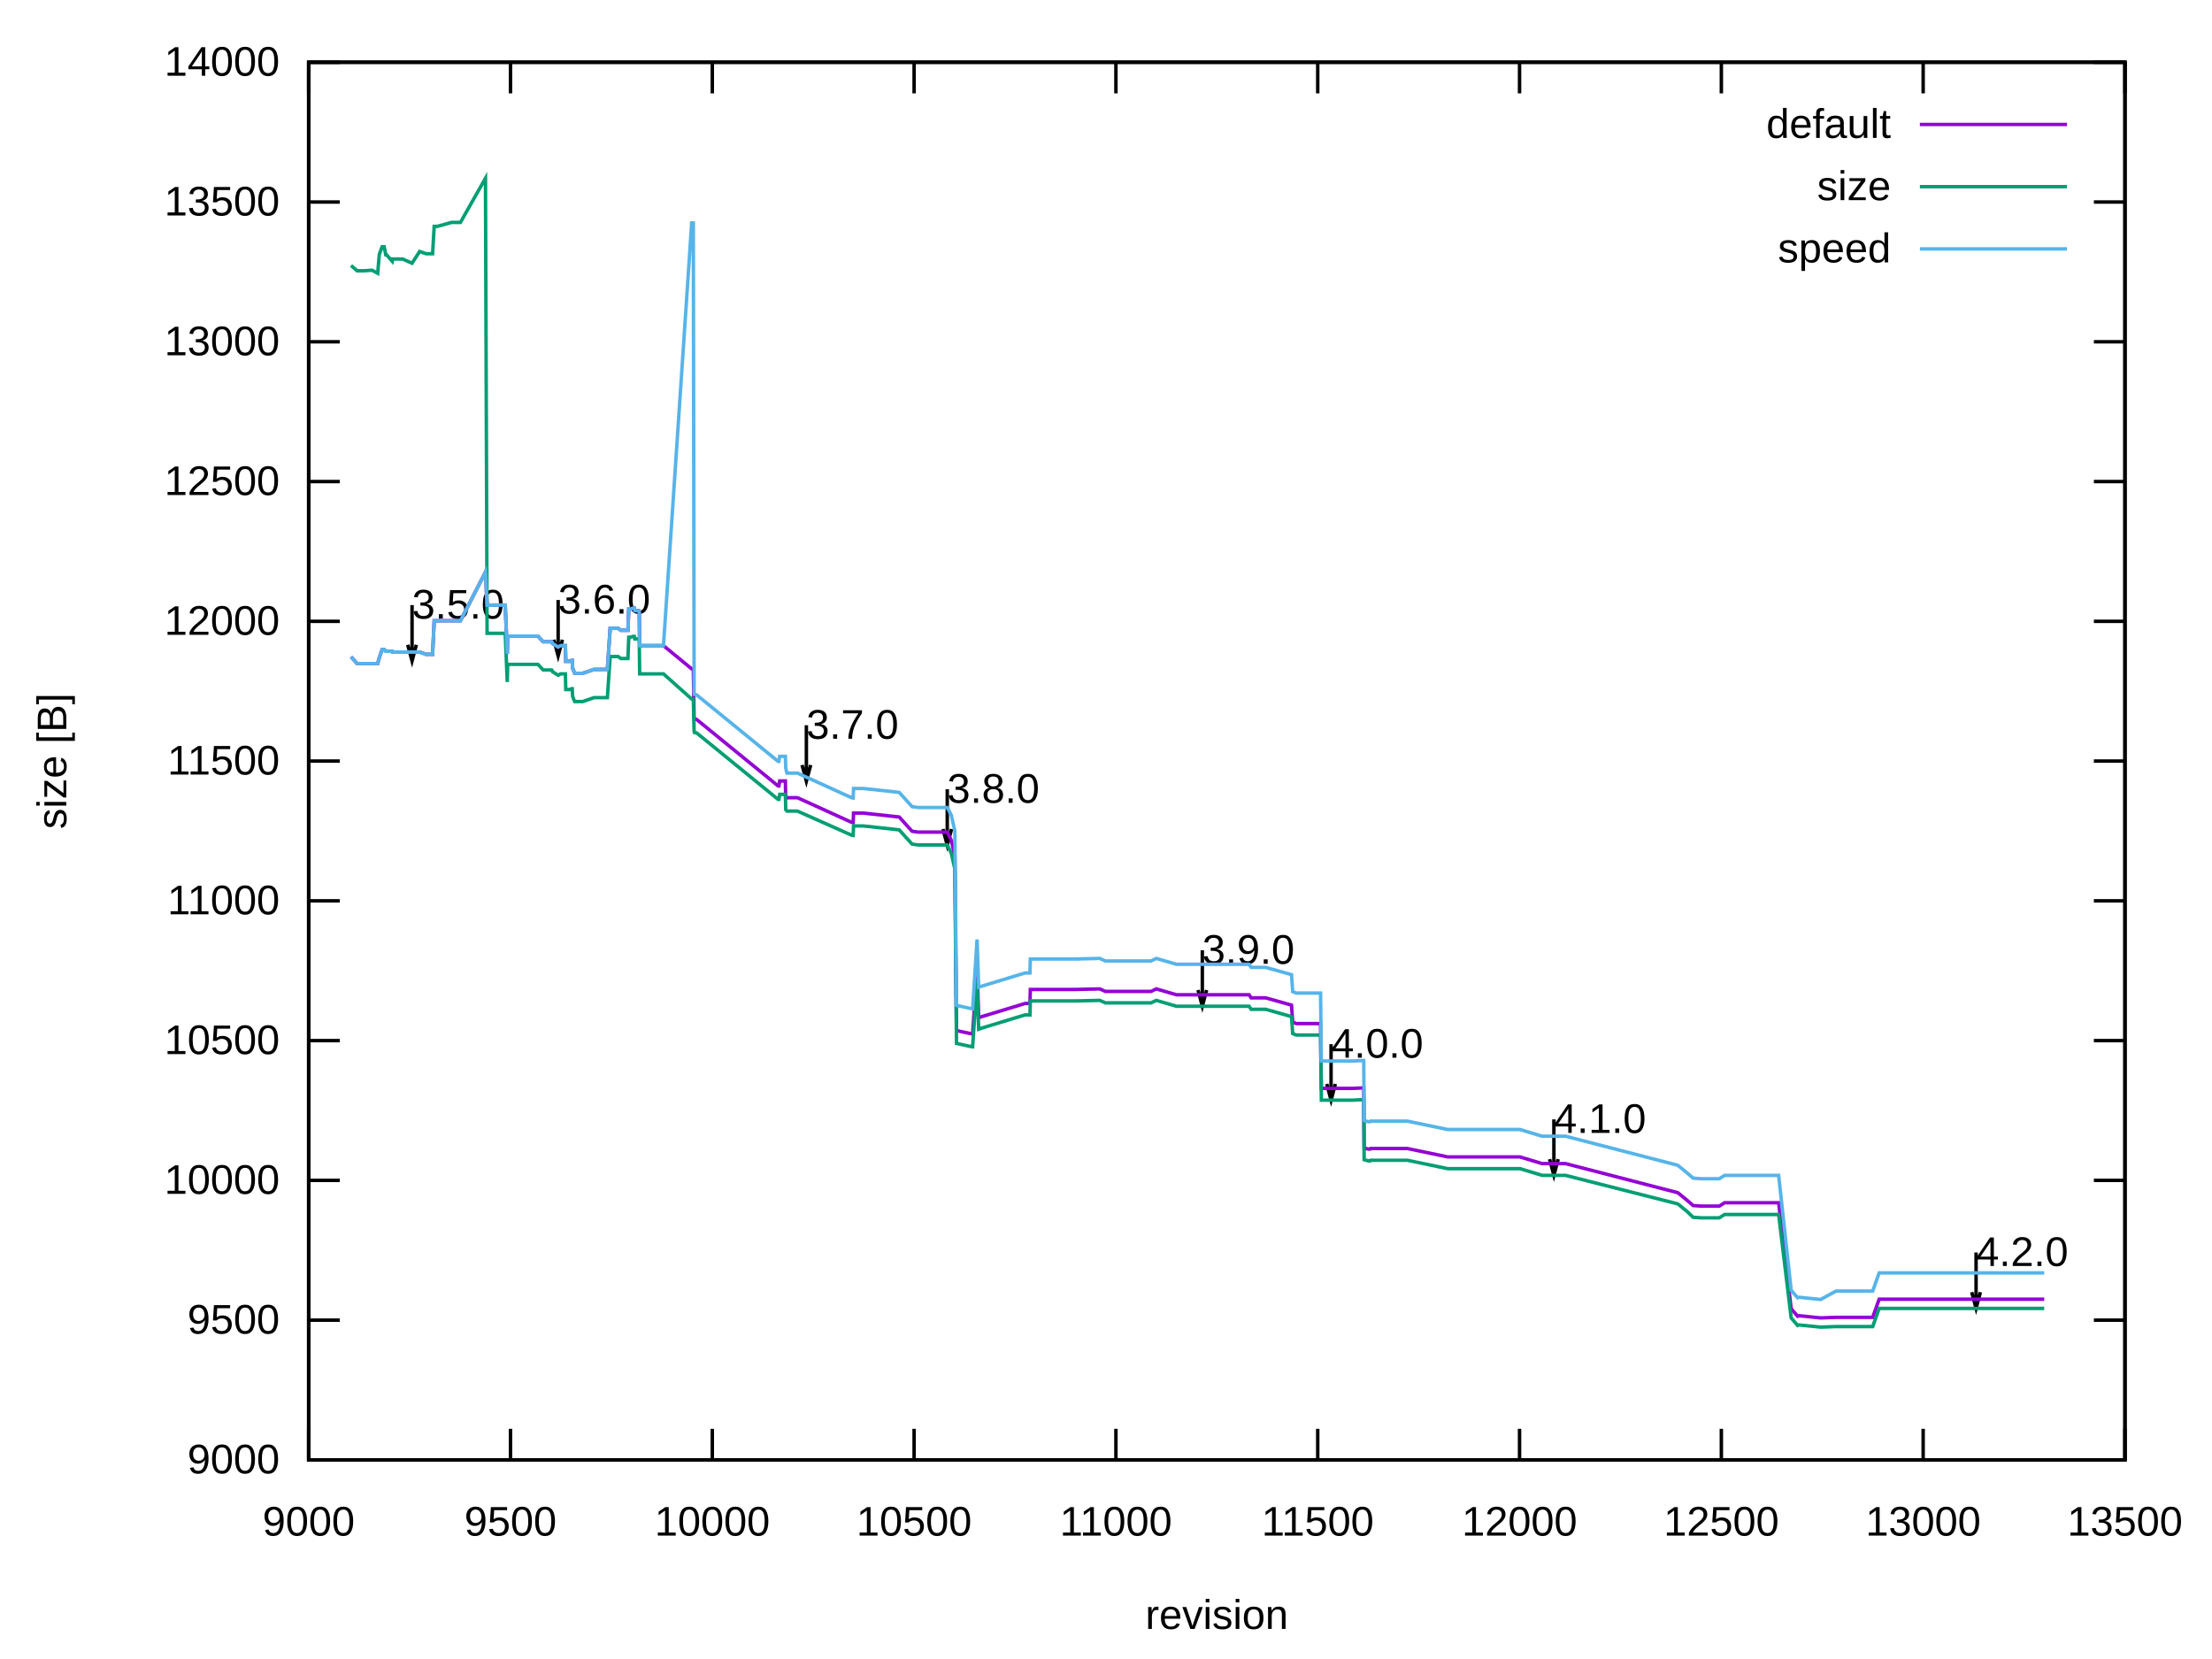
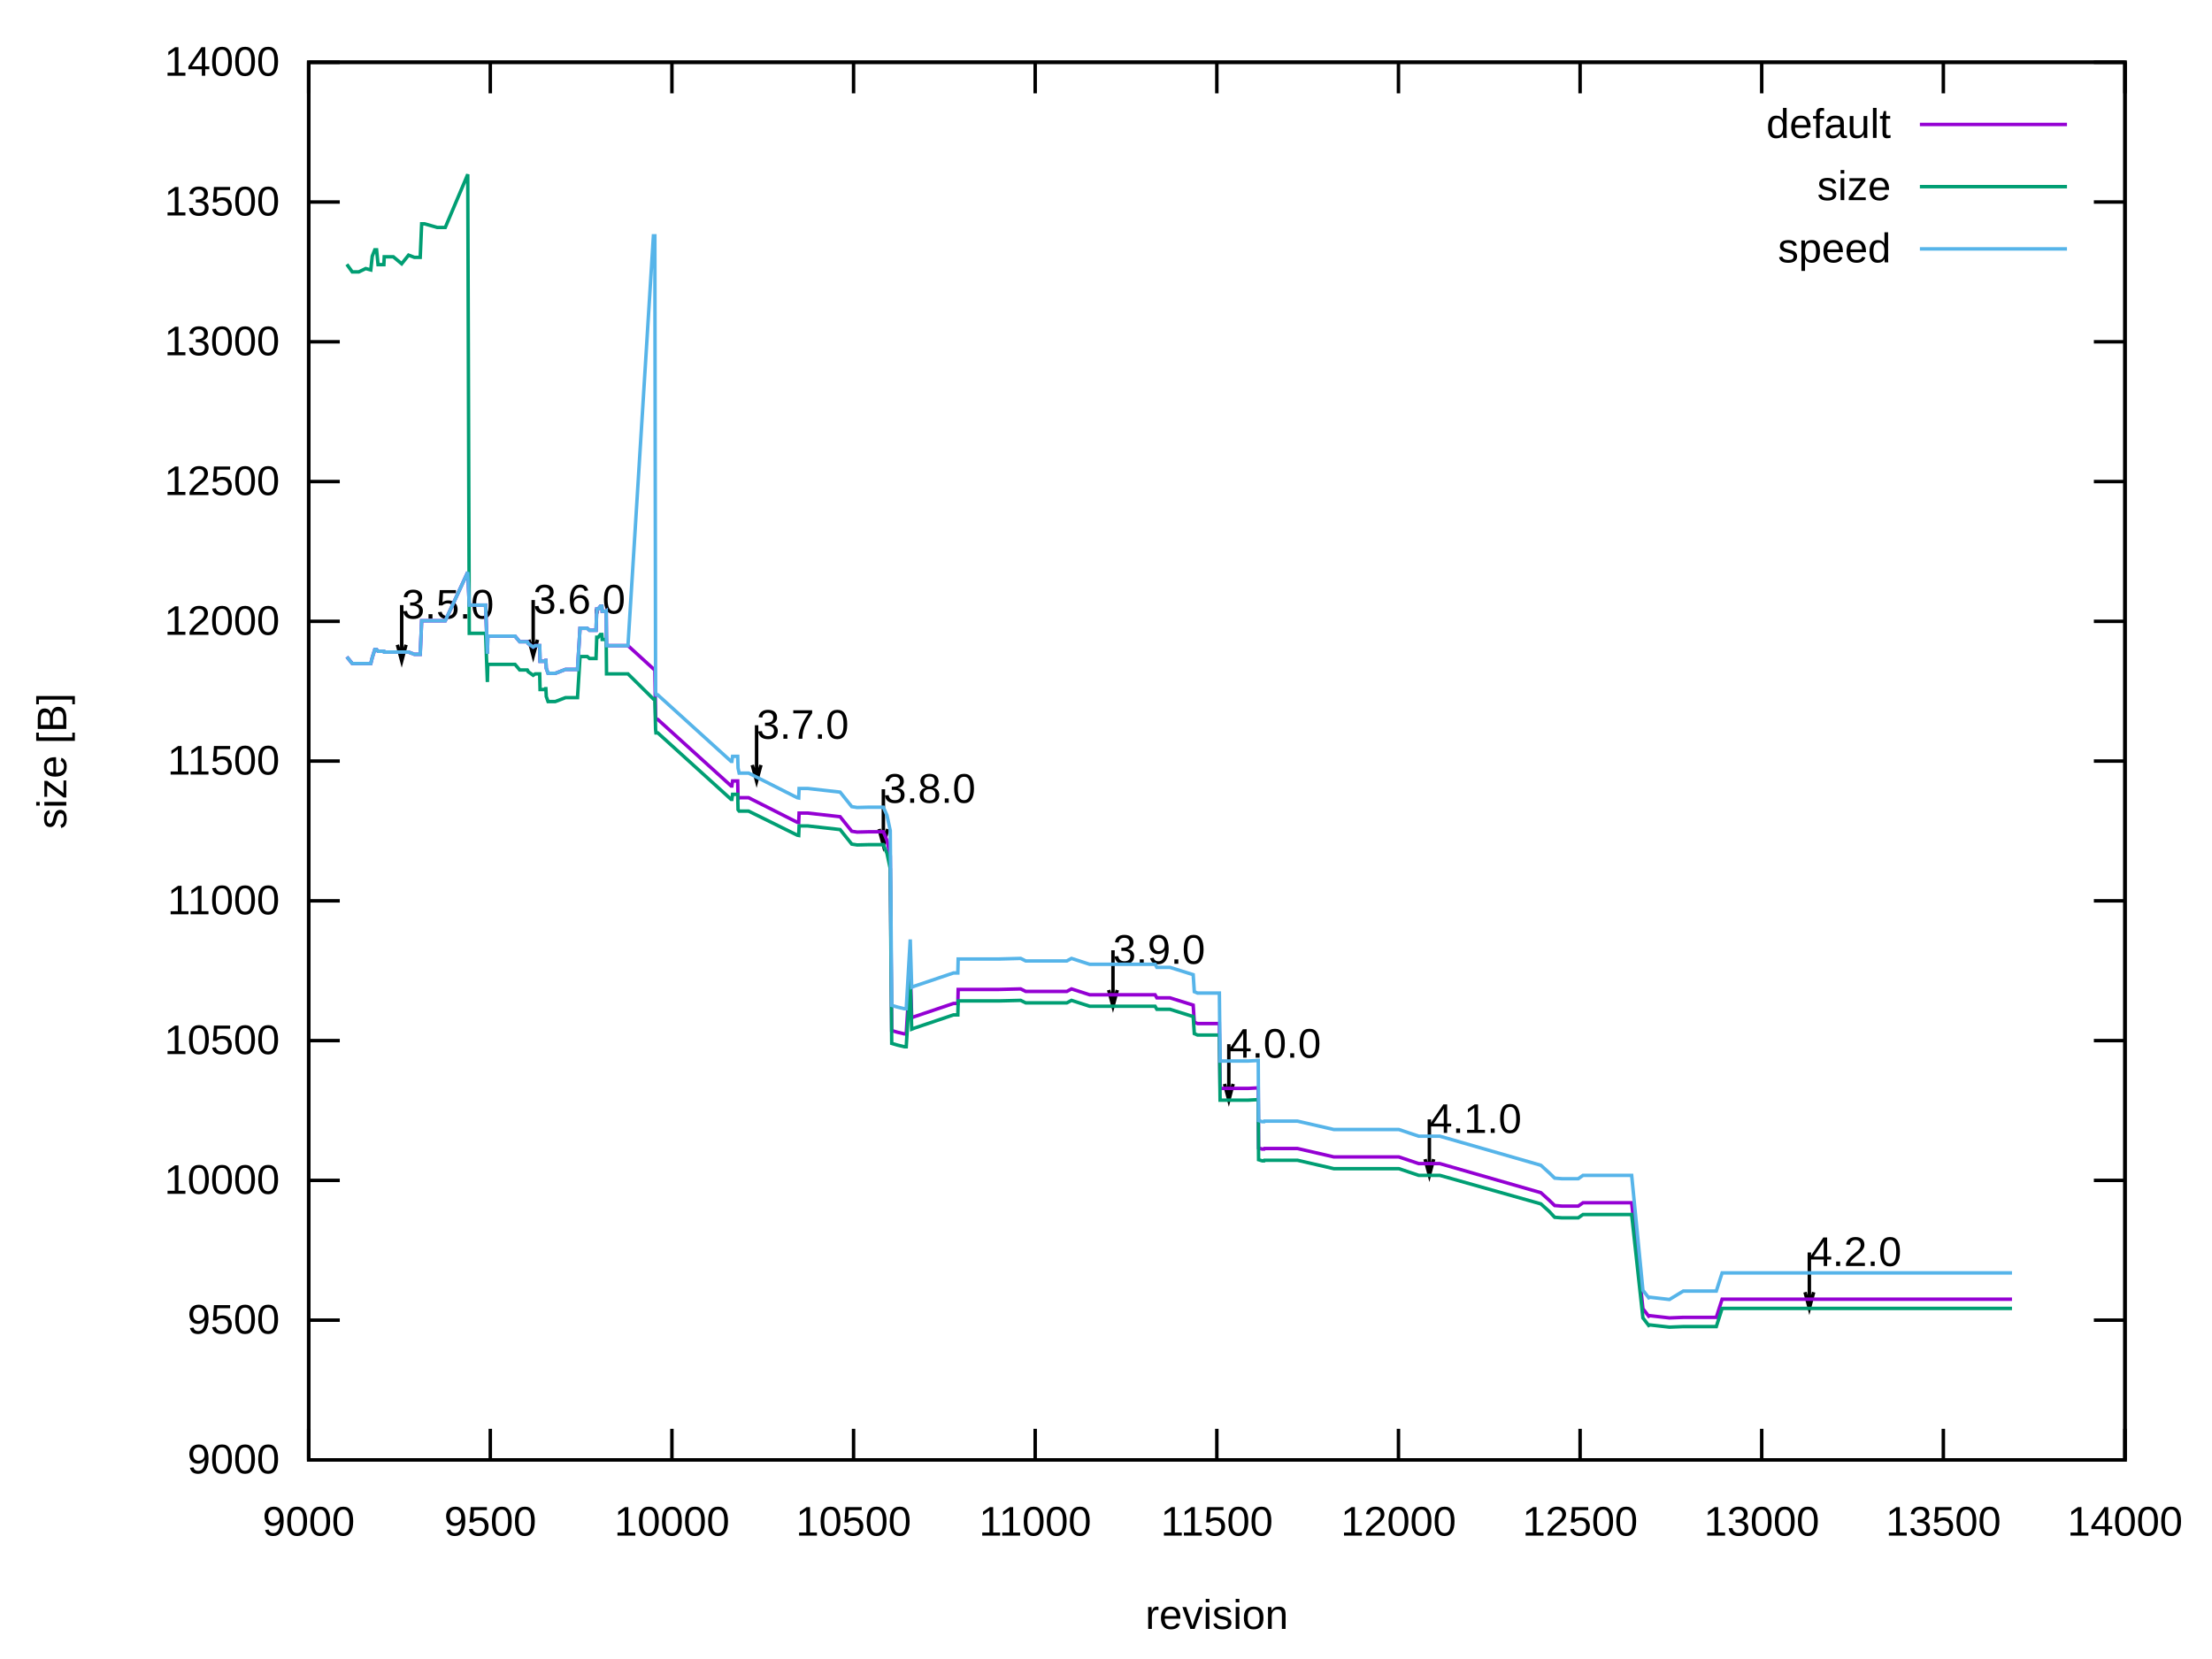
<svg xmlns="http://www.w3.org/2000/svg" xmlns:xlink="http://www.w3.org/1999/xlink" width="640" height="480" viewBox="0 0 640 480">
  <g id="gnuplot_canvas">
    <rect x="0" y="0" width="640" height="480" fill="none" />
    <defs>
      <circle id="gpDot" r="0.5" stroke-width="0.5" stroke="currentColor" />
      <path id="gpPt0" stroke-width="0.222" stroke="currentColor" d="M-1,0 h2 M0,-1 v2" />
      <path id="gpPt1" stroke-width="0.222" stroke="currentColor" d="M-1,-1 L1,1 M1,-1 L-1,1" />
      <path id="gpPt2" stroke-width="0.222" stroke="currentColor" d="M-1,0 L1,0 M0,-1 L0,1 M-1,-1 L1,1 M-1,1 L1,-1" />
      <rect id="gpPt3" stroke-width="0.222" stroke="currentColor" x="-1" y="-1" width="2" height="2" />
      <rect id="gpPt4" stroke-width="0.222" stroke="currentColor" fill="currentColor" x="-1" y="-1" width="2" height="2" />
      <circle id="gpPt5" stroke-width="0.222" stroke="currentColor" cx="0" cy="0" r="1" />
      <use xlink:href="#gpPt5" id="gpPt6" fill="currentColor" stroke="none" />
      <path id="gpPt7" stroke-width="0.222" stroke="currentColor" d="M0,-1.33 L-1.33,0.67 L1.33,0.67 z" />
      <use xlink:href="#gpPt7" id="gpPt8" fill="currentColor" stroke="none" />
      <use xlink:href="#gpPt7" id="gpPt9" stroke="currentColor" transform="rotate(180)" />
      <use xlink:href="#gpPt9" id="gpPt10" fill="currentColor" stroke="none" />
      <use xlink:href="#gpPt3" id="gpPt11" stroke="currentColor" transform="rotate(45)" />
      <use xlink:href="#gpPt11" id="gpPt12" fill="currentColor" stroke="none" />
      <path id="gpPt13" stroke-width="0.222" stroke="currentColor" d="M0,1.330 L1.265,0.411 L0.782,-1.067 L-0.782,-1.076 L-1.265,0.411 z" />
      <use xlink:href="#gpPt13" id="gpPt14" fill="currentColor" stroke="none" />
      <filter id="textbox" filterUnits="objectBoundingBox" x="0" y="0" height="1" width="1">
        <feFlood flood-color="white" flood-opacity="1" result="bgnd" />
        <feComposite in="SourceGraphic" in2="bgnd" operator="atop" />
      </filter>
      <filter id="greybox" filterUnits="objectBoundingBox" x="0" y="0" height="1" width="1">
        <feFlood flood-color="lightgrey" flood-opacity="1" result="grey" />
        <feComposite in="SourceGraphic" in2="grey" operator="atop" />
      </filter>
    </defs>
    <g fill="none" color="white" stroke="currentColor" stroke-width="1.00" stroke-linecap="butt" stroke-linejoin="miter">
</g>
    <g fill="none" color="black" stroke="currentColor" stroke-width="1.00" stroke-linecap="butt" stroke-linejoin="miter">
      <path stroke="black" d="M89.31,422.40 L98.31,422.40 M614.82,422.40 L605.82,422.40  " />
      <g transform="translate(80.92,426.30)" stroke="none" fill="black" font-family="Arial" font-size="12.00" text-anchor="end">
        <text>
          <tspan font-family="Arial"> 9000</tspan>
        </text>
      </g>
    </g>
    <g fill="none" color="black" stroke="currentColor" stroke-width="1.00" stroke-linecap="butt" stroke-linejoin="miter">
      <path stroke="black" d="M89.31,381.96 L98.31,381.96 M614.82,381.96 L605.82,381.96  " />
      <g transform="translate(80.92,385.86)" stroke="none" fill="black" font-family="Arial" font-size="12.00" text-anchor="end">
        <text>
          <tspan font-family="Arial"> 9500</tspan>
        </text>
      </g>
    </g>
    <g fill="none" color="black" stroke="currentColor" stroke-width="1.00" stroke-linecap="butt" stroke-linejoin="miter">
      <path stroke="black" d="M89.31,341.52 L98.31,341.52 M614.82,341.52 L605.82,341.52  " />
      <g transform="translate(80.92,345.42)" stroke="none" fill="black" font-family="Arial" font-size="12.00" text-anchor="end">
        <text>
          <tspan font-family="Arial"> 10000</tspan>
        </text>
      </g>
    </g>
    <g fill="none" color="black" stroke="currentColor" stroke-width="1.00" stroke-linecap="butt" stroke-linejoin="miter">
      <path stroke="black" d="M89.31,301.08 L98.31,301.08 M614.82,301.08 L605.82,301.08  " />
      <g transform="translate(80.92,304.98)" stroke="none" fill="black" font-family="Arial" font-size="12.00" text-anchor="end">
        <text>
          <tspan font-family="Arial"> 10500</tspan>
        </text>
      </g>
    </g>
    <g fill="none" color="black" stroke="currentColor" stroke-width="1.00" stroke-linecap="butt" stroke-linejoin="miter">
      <path stroke="black" d="M89.31,260.64 L98.31,260.64 M614.82,260.64 L605.82,260.64  " />
      <g transform="translate(80.92,264.54)" stroke="none" fill="black" font-family="Arial" font-size="12.00" text-anchor="end">
        <text>
          <tspan font-family="Arial"> 11000</tspan>
        </text>
      </g>
    </g>
    <g fill="none" color="black" stroke="currentColor" stroke-width="1.00" stroke-linecap="butt" stroke-linejoin="miter">
      <path stroke="black" d="M89.31,220.20 L98.31,220.20 M614.82,220.20 L605.82,220.20  " />
      <g transform="translate(80.92,224.10)" stroke="none" fill="black" font-family="Arial" font-size="12.00" text-anchor="end">
        <text>
          <tspan font-family="Arial"> 11500</tspan>
        </text>
      </g>
    </g>
    <g fill="none" color="black" stroke="currentColor" stroke-width="1.00" stroke-linecap="butt" stroke-linejoin="miter">
      <path stroke="black" d="M89.31,179.77 L98.31,179.77 M614.82,179.77 L605.82,179.77  " />
      <g transform="translate(80.92,183.67)" stroke="none" fill="black" font-family="Arial" font-size="12.00" text-anchor="end">
        <text>
          <tspan font-family="Arial"> 12000</tspan>
        </text>
      </g>
    </g>
    <g fill="none" color="black" stroke="currentColor" stroke-width="1.00" stroke-linecap="butt" stroke-linejoin="miter">
      <path stroke="black" d="M89.31,139.33 L98.31,139.33 M614.82,139.33 L605.82,139.33  " />
      <g transform="translate(80.92,143.23)" stroke="none" fill="black" font-family="Arial" font-size="12.00" text-anchor="end">
        <text>
          <tspan font-family="Arial"> 12500</tspan>
        </text>
      </g>
    </g>
    <g fill="none" color="black" stroke="currentColor" stroke-width="1.00" stroke-linecap="butt" stroke-linejoin="miter">
      <path stroke="black" d="M89.31,98.89 L98.31,98.89 M614.82,98.89 L605.82,98.89  " />
      <g transform="translate(80.92,102.79)" stroke="none" fill="black" font-family="Arial" font-size="12.00" text-anchor="end">
        <text>
          <tspan font-family="Arial"> 13000</tspan>
        </text>
      </g>
    </g>
    <g fill="none" color="black" stroke="currentColor" stroke-width="1.00" stroke-linecap="butt" stroke-linejoin="miter">
      <path stroke="black" d="M89.31,58.45 L98.31,58.45 M614.82,58.45 L605.82,58.45  " />
      <g transform="translate(80.92,62.35)" stroke="none" fill="black" font-family="Arial" font-size="12.00" text-anchor="end">
        <text>
          <tspan font-family="Arial"> 13500</tspan>
        </text>
      </g>
    </g>
    <g fill="none" color="black" stroke="currentColor" stroke-width="1.00" stroke-linecap="butt" stroke-linejoin="miter">
      <path stroke="black" d="M89.31,18.01 L98.31,18.01 M614.82,18.01 L605.82,18.01  " />
      <g transform="translate(80.92,21.91)" stroke="none" fill="black" font-family="Arial" font-size="12.00" text-anchor="end">
        <text>
          <tspan font-family="Arial"> 14000</tspan>
        </text>
      </g>
    </g>
    <g fill="none" color="black" stroke="currentColor" stroke-width="1.00" stroke-linecap="butt" stroke-linejoin="miter">
      <path stroke="black" d="M89.31,422.40 L89.31,413.40 M89.31,18.01 L89.31,27.01  " />
      <g transform="translate(89.31,444.30)" stroke="none" fill="black" font-family="Arial" font-size="12.00" text-anchor="middle">
        <text>
          <tspan font-family="Arial"> 9000</tspan>
        </text>
      </g>
    </g>
    <g fill="none" color="black" stroke="currentColor" stroke-width="1.00" stroke-linecap="butt" stroke-linejoin="miter">
-       <path stroke="black" d="M147.70,422.40 L147.70,413.40 M147.70,18.01 L147.70,27.01  " />
-       <g transform="translate(147.70,444.30)" stroke="none" fill="black" font-family="Arial" font-size="12.00" text-anchor="middle">
+       <path stroke="black" d="M141.86,422.40 L141.86,413.40 M141.86,18.01 L141.86,27.01  " />
+       <g transform="translate(141.86,444.30)" stroke="none" fill="black" font-family="Arial" font-size="12.00" text-anchor="middle">
        <text>
          <tspan font-family="Arial"> 9500</tspan>
        </text>
      </g>
    </g>
    <g fill="none" color="black" stroke="currentColor" stroke-width="1.00" stroke-linecap="butt" stroke-linejoin="miter">
-       <path stroke="black" d="M206.09,422.40 L206.09,413.40 M206.09,18.01 L206.09,27.01  " />
-       <g transform="translate(206.09,444.30)" stroke="none" fill="black" font-family="Arial" font-size="12.00" text-anchor="middle">
+       <path stroke="black" d="M194.41,422.40 L194.41,413.40 M194.41,18.01 L194.41,27.01  " />
+       <g transform="translate(194.41,444.30)" stroke="none" fill="black" font-family="Arial" font-size="12.00" text-anchor="middle">
        <text>
          <tspan font-family="Arial"> 10000</tspan>
        </text>
      </g>
    </g>
    <g fill="none" color="black" stroke="currentColor" stroke-width="1.00" stroke-linecap="butt" stroke-linejoin="miter">
-       <path stroke="black" d="M264.48,422.40 L264.48,413.40 M264.48,18.01 L264.48,27.01  " />
-       <g transform="translate(264.48,444.30)" stroke="none" fill="black" font-family="Arial" font-size="12.00" text-anchor="middle">
+       <path stroke="black" d="M246.96,422.40 L246.96,413.40 M246.96,18.01 L246.96,27.01  " />
+       <g transform="translate(246.96,444.30)" stroke="none" fill="black" font-family="Arial" font-size="12.00" text-anchor="middle">
        <text>
          <tspan font-family="Arial"> 10500</tspan>
        </text>
      </g>
    </g>
    <g fill="none" color="black" stroke="currentColor" stroke-width="1.00" stroke-linecap="butt" stroke-linejoin="miter">
-       <path stroke="black" d="M322.87,422.40 L322.87,413.40 M322.87,18.01 L322.87,27.01  " />
-       <g transform="translate(322.87,444.30)" stroke="none" fill="black" font-family="Arial" font-size="12.00" text-anchor="middle">
+       <path stroke="black" d="M299.51,422.40 L299.51,413.40 M299.51,18.01 L299.51,27.01  " />
+       <g transform="translate(299.51,444.30)" stroke="none" fill="black" font-family="Arial" font-size="12.00" text-anchor="middle">
        <text>
          <tspan font-family="Arial"> 11000</tspan>
        </text>
      </g>
    </g>
    <g fill="none" color="black" stroke="currentColor" stroke-width="1.00" stroke-linecap="butt" stroke-linejoin="miter">
-       <path stroke="black" d="M381.26,422.40 L381.26,413.40 M381.26,18.01 L381.26,27.01  " />
-       <g transform="translate(381.26,444.30)" stroke="none" fill="black" font-family="Arial" font-size="12.00" text-anchor="middle">
+       <path stroke="black" d="M352.07,422.40 L352.07,413.40 M352.07,18.01 L352.07,27.01  " />
+       <g transform="translate(352.07,444.30)" stroke="none" fill="black" font-family="Arial" font-size="12.00" text-anchor="middle">
        <text>
          <tspan font-family="Arial"> 11500</tspan>
        </text>
      </g>
    </g>
    <g fill="none" color="black" stroke="currentColor" stroke-width="1.00" stroke-linecap="butt" stroke-linejoin="miter">
-       <path stroke="black" d="M439.65,422.40 L439.65,413.40 M439.65,18.01 L439.65,27.01  " />
-       <g transform="translate(439.65,444.30)" stroke="none" fill="black" font-family="Arial" font-size="12.00" text-anchor="middle">
+       <path stroke="black" d="M404.62,422.40 L404.62,413.40 M404.62,18.01 L404.62,27.01  " />
+       <g transform="translate(404.62,444.30)" stroke="none" fill="black" font-family="Arial" font-size="12.00" text-anchor="middle">
        <text>
          <tspan font-family="Arial"> 12000</tspan>
        </text>
      </g>
    </g>
    <g fill="none" color="black" stroke="currentColor" stroke-width="1.00" stroke-linecap="butt" stroke-linejoin="miter">
-       <path stroke="black" d="M498.04,422.40 L498.04,413.40 M498.04,18.01 L498.04,27.01  " />
-       <g transform="translate(498.04,444.30)" stroke="none" fill="black" font-family="Arial" font-size="12.00" text-anchor="middle">
+       <path stroke="black" d="M457.17,422.40 L457.17,413.40 M457.17,18.01 L457.17,27.01  " />
+       <g transform="translate(457.17,444.30)" stroke="none" fill="black" font-family="Arial" font-size="12.00" text-anchor="middle">
        <text>
          <tspan font-family="Arial"> 12500</tspan>
        </text>
      </g>
    </g>
    <g fill="none" color="black" stroke="currentColor" stroke-width="1.00" stroke-linecap="butt" stroke-linejoin="miter">
-       <path stroke="black" d="M556.43,422.40 L556.43,413.40 M556.43,18.01 L556.43,27.01  " />
-       <g transform="translate(556.43,444.30)" stroke="none" fill="black" font-family="Arial" font-size="12.00" text-anchor="middle">
+       <path stroke="black" d="M509.72,422.40 L509.72,413.40 M509.72,18.01 L509.72,27.01  " />
+       <g transform="translate(509.72,444.30)" stroke="none" fill="black" font-family="Arial" font-size="12.00" text-anchor="middle">
        <text>
          <tspan font-family="Arial"> 13000</tspan>
+         </text>
+       </g>
+     </g>
+     <g fill="none" color="black" stroke="currentColor" stroke-width="1.00" stroke-linecap="butt" stroke-linejoin="miter">
+       <path stroke="black" d="M562.27,422.40 L562.27,413.40 M562.27,18.01 L562.27,27.01  " />
+       <g transform="translate(562.27,444.30)" stroke="none" fill="black" font-family="Arial" font-size="12.00" text-anchor="middle">
+         <text>
+           <tspan font-family="Arial"> 13500</tspan>
        </text>
      </g>
    </g>
    <g fill="none" color="black" stroke="currentColor" stroke-width="1.00" stroke-linecap="butt" stroke-linejoin="miter">
      <path stroke="black" d="M614.82,422.40 L614.82,413.40 M614.82,18.01 L614.82,27.01  " />
      <g transform="translate(614.82,444.30)" stroke="none" fill="black" font-family="Arial" font-size="12.00" text-anchor="middle">
        <text>
-           <tspan font-family="Arial"> 13500</tspan>
+           <tspan font-family="Arial"> 14000</tspan>
        </text>
      </g>
    </g>
    <g fill="none" color="black" stroke="currentColor" stroke-width="1.00" stroke-linecap="butt" stroke-linejoin="miter">
</g>
    <g fill="none" color="black" stroke="currentColor" stroke-width="1.00" stroke-linecap="butt" stroke-linejoin="miter">
      <path stroke="black" d="M89.31,18.01 L89.31,422.40 L614.82,422.40 L614.82,18.01 L89.31,18.01 Z  " />
-       <g transform="translate(119.21,178.98)" stroke="none" fill="black" font-family="Arial" font-size="12.00" text-anchor="start">
+       <g transform="translate(116.22,178.98)" stroke="none" fill="black" font-family="Arial" font-size="12.00" text-anchor="start">
        <text>
          <tspan font-family="Arial">3.5.0</tspan>
        </text>
      </g>
-       <g transform="translate(161.48,177.52)" stroke="none" fill="black" font-family="Arial" font-size="12.00" text-anchor="start">
+       <g transform="translate(154.26,177.52)" stroke="none" fill="black" font-family="Arial" font-size="12.00" text-anchor="start">
        <text>
          <tspan font-family="Arial">3.6.0</tspan>
        </text>
      </g>
-       <g transform="translate(233.30,213.75)" stroke="none" fill="black" font-family="Arial" font-size="12.00" text-anchor="start">
+       <g transform="translate(218.90,213.75)" stroke="none" fill="black" font-family="Arial" font-size="12.00" text-anchor="start">
        <text>
          <tspan font-family="Arial">3.7.0</tspan>
        </text>
      </g>
-       <g transform="translate(274.06,232.27)" stroke="none" fill="black" font-family="Arial" font-size="12.00" text-anchor="start">
+       <g transform="translate(255.58,232.27)" stroke="none" fill="black" font-family="Arial" font-size="12.00" text-anchor="start">
        <text>
          <tspan font-family="Arial">3.8.0</tspan>
        </text>
      </g>
-       <g transform="translate(347.86,278.86)" stroke="none" fill="black" font-family="Arial" font-size="12.00" text-anchor="start">
+       <g transform="translate(322.01,278.86)" stroke="none" fill="black" font-family="Arial" font-size="12.00" text-anchor="start">
        <text>
          <tspan font-family="Arial">3.9.0</tspan>
        </text>
      </g>
-       <g transform="translate(385.11,306.03)" stroke="none" fill="black" font-family="Arial" font-size="12.00" text-anchor="start">
+       <g transform="translate(355.53,306.03)" stroke="none" fill="black" font-family="Arial" font-size="12.00" text-anchor="start">
        <text>
          <tspan font-family="Arial">4.0.0</tspan>
        </text>
      </g>
-       <g transform="translate(449.58,327.79)" stroke="none" fill="black" font-family="Arial" font-size="12.00" text-anchor="start">
+       <g transform="translate(413.55,327.79)" stroke="none" fill="black" font-family="Arial" font-size="12.00" text-anchor="start">
        <text>
          <tspan font-family="Arial">4.1.0</tspan>
        </text>
      </g>
-       <g transform="translate(571.73,366.29)" stroke="none" fill="black" font-family="Arial" font-size="12.00" text-anchor="start">
+       <g transform="translate(523.49,366.29)" stroke="none" fill="black" font-family="Arial" font-size="12.00" text-anchor="start">
        <text>
          <tspan font-family="Arial">4.2.0</tspan>
        </text>
      </g>
-       <path stroke="black" d="M117.97,186.56 L119.22,191.24 L120.47,186.56 M119.22,175.07 L119.22,191.24 M160.24,185.10 L161.49,189.78 L162.74,185.10   M161.49,173.61 L161.49,189.78 M232.06,221.34 L233.31,226.02 L234.56,221.34 M233.31,209.84 L233.31,226.02 M272.82,239.86   L274.07,244.54 L275.32,239.86 M274.07,228.36 L274.07,244.54 M346.62,286.45 L347.87,291.13 L349.12,286.45 M347.87,274.95   L347.87,291.13 M383.87,313.62 L385.12,318.30 L386.37,313.62 M385.12,302.12 L385.12,318.30 M448.34,335.38 L449.59,340.06   L450.84,335.38 M449.59,323.88 L449.59,340.06 M570.49,373.87 L571.74,378.55 L572.99,373.87 M571.74,362.38 L571.74,378.55    " />
+       <path stroke="black" d="M114.98,186.56 L116.23,191.24 L117.48,186.56 M116.23,175.07 L116.23,191.24 M153.02,185.10 L154.27,189.78 L155.52,185.10   M154.27,173.61 L154.27,189.78 M217.66,221.34 L218.91,226.02 L220.16,221.34 M218.91,209.84 L218.91,226.02 M254.34,239.86   L255.59,244.54 L256.84,239.86 M255.59,228.36 L255.59,244.54 M320.77,286.45 L322.02,291.13 L323.27,286.45 M322.02,274.95   L322.02,291.13 M354.29,313.62 L355.54,318.30 L356.79,313.62 M355.54,302.12 L355.54,318.30 M412.31,335.38 L413.56,340.06   L414.81,335.38 M413.56,323.88 L413.56,340.06 M522.25,373.87 L523.50,378.55 L524.75,373.87 M523.50,362.38 L523.50,378.55    " />
    </g>
    <g fill="none" color="black" stroke="currentColor" stroke-width="1.00" stroke-linecap="butt" stroke-linejoin="miter">
      <g transform="translate(19.18,220.21) rotate(270)" stroke="none" fill="black" font-family="Arial" font-size="12.00" text-anchor="middle">
        <text>
          <tspan font-family="Arial">size [B]</tspan>
        </text>
      </g>
    </g>
    <g fill="none" color="black" stroke="currentColor" stroke-width="1.00" stroke-linecap="butt" stroke-linejoin="miter">
      <g transform="translate(352.06,471.30)" stroke="none" fill="black" font-family="Arial" font-size="12.00" text-anchor="middle">
        <text>
          <tspan font-family="Arial">revision</tspan>
        </text>
      </g>
    </g>
    <g fill="none" color="black" stroke="currentColor" stroke-width="1.00" stroke-linecap="butt" stroke-linejoin="miter">
</g>
    <g id="gnuplot_plot_1">
      <g fill="none" color="black" stroke="currentColor" stroke-width="1.00" stroke-linecap="butt" stroke-linejoin="miter">
        <g transform="translate(547.09,39.91)" stroke="none" fill="black" font-family="Arial" font-size="12.00" text-anchor="end">
          <text>
            <tspan font-family="Arial">default</tspan>
          </text>
        </g>
      </g>
      <g fill="none" color="black" stroke="currentColor" stroke-width="1.00" stroke-linecap="butt" stroke-linejoin="miter">
-         <path stroke="rgb(148,   0, 211)" d="M555.48,36.01 L598.04,36.01 M101.57,190.04 L103.32,191.98 L103.79,191.98 L104.14,191.98 L105.43,191.98 L107.64,191.98   L109.28,191.98 L109.75,190.28 L110.56,187.93 L111.15,187.93 L111.61,188.42 L111.85,188.42 L113.48,188.42 L113.60,188.66   L114.77,188.66 L116.52,188.66 L119.21,188.66 L121.42,188.66 L123.29,189.31 L125.16,189.31 L125.63,179.60 L126.56,179.60   L130.65,179.60 L133.22,179.60 L140.46,165.53 L140.93,175.08 L141.28,175.08 L142.09,175.08 L143.15,175.08 L145.13,175.08   L146.18,175.08 L146.77,189.15 L146.88,184.05 L147.47,184.05 L150.15,184.05 L152.37,184.05 L153.54,184.05 L155.64,184.05   L157.16,185.67 L158.09,185.67 L158.91,185.67 L159.49,185.67 L159.61,185.67 L159.73,185.83 L159.85,186.16 L161.48,187.21   L162.18,186.80 L163.11,186.80 L163.47,186.80 L163.58,186.80 L163.70,191.33 L163.82,191.33 L164.05,191.33 L164.63,191.33   L164.75,191.33 L165.10,191.33 L165.33,191.09 L165.57,191.09 L165.68,193.35 L166.27,194.81 L166.62,194.81 L166.85,194.81   L166.97,194.81 L167.09,194.81 L168.60,194.81 L171.87,193.68 L174.56,193.68 L175.73,193.68 L176.54,181.79 L177.01,181.79   L178.18,181.79 L178.53,181.79 L178.65,181.79 L178.76,181.79 L178.88,181.79 L179.58,182.35 L180.87,182.35 L181.57,182.35   L181.68,182.35 L181.92,176.21 L182.38,176.21 L183.08,175.96 L183.55,175.96 L183.67,176.69 L184.49,176.69 L184.84,176.69   L184.95,176.77 L185.07,186.80 L186.24,186.80 L186.47,186.80 L186.94,186.80 L191.96,186.80 L200.13,193.52 L200.60,193.52   L200.83,207.75 L200.95,208.07 L201.54,208.15 L225.13,227.40 L225.36,227.40 L225.59,225.95 L226.41,225.95 L227.23,225.95   L227.34,231.20 L227.69,230.80 L228.51,230.80 L230.50,230.80 L230.73,230.80 L246.38,237.92 L246.85,238.00 L246.96,235.25   L248.83,235.25 L248.95,235.25 L249.77,235.25 L260.16,236.38 L263.90,240.51 L265.65,240.75 L269.15,240.75 L271.25,240.75   L274.06,240.75 L275.22,243.09 L276.27,247.70 L276.74,298.17 L278.61,298.58 L280.83,299.06 L281.41,299.14 L282.70,279.97   L283.16,294.45 L284.10,294.13 L296.59,290.33 L297.41,290.33 L297.88,290.33 L298.00,290.33 L298.11,286.28 L298.35,286.28   L299.51,286.28 L311.19,286.28 L318.20,286.12 L319.83,286.85 L333.03,286.85 L334.55,286.12 L340.39,287.82 L347.86,287.82   L353.23,287.82 L361.41,287.82 L361.99,288.71 L366.20,288.71 L373.67,290.81 L374.02,295.75 L375.07,296.15 L382.08,296.15   L382.31,314.91 L385.11,314.91 L391.30,314.91 L394.57,314.75 L394.69,332.14 L395.86,332.46 L396.44,332.46 L396.56,332.30   L397.26,332.30 L397.38,332.30 L407.19,332.30 L418.86,334.73 L439.77,334.73 L446.19,336.67 L449.58,336.67 L451.09,336.67   L451.33,336.67 L451.56,336.67 L452.03,336.67 L452.38,336.67 L452.96,336.67 L485.43,345.08 L488.11,347.26 L489.87,348.80   L492.20,348.96 L493.84,348.96 L496.64,348.96 L497.46,348.96 L498.97,347.99 L514.62,347.99 L518.24,378.65 L520.11,380.83   L520.46,380.67 L526.77,381.31 L531.21,381.15 L532.49,381.15 L536.23,381.15 L540.31,381.15 L541.83,381.15 L543.70,375.90   L544.75,375.90 L552.81,375.90 L571.73,375.90 L579.79,375.90 L591.46,375.90  " />
+         <path stroke="rgb(148,   0, 211)" d="M555.48,36.01 L598.04,36.01 M100.35,190.04 L101.92,191.98 L102.34,191.98 L102.66,191.98 L103.81,191.98 L105.81,191.98   L107.28,191.98 L107.70,190.28 L108.44,187.93 L108.96,187.93 L109.38,188.42 L109.59,188.42 L111.07,188.42 L111.17,188.66   L112.22,188.66 L113.80,188.66 L116.22,188.66 L118.21,188.66 L119.89,189.31 L121.58,189.31 L122.00,179.60 L122.84,179.60   L126.52,179.60 L128.83,179.60 L135.34,165.53 L135.77,175.08 L136.08,175.08 L136.82,175.08 L137.76,175.08 L139.55,175.08   L140.49,175.08 L141.02,189.15 L141.13,184.05 L141.65,184.05 L144.07,184.05 L146.07,184.05 L147.12,184.05 L149.01,184.05   L150.37,185.67 L151.22,185.67 L151.95,185.67 L152.48,185.67 L152.58,185.67 L152.69,185.83 L152.79,186.16 L154.26,187.21   L154.89,186.80 L155.73,186.80 L156.05,186.80 L156.15,186.80 L156.26,191.33 L156.37,191.33 L156.58,191.33 L157.10,191.33   L157.21,191.33 L157.52,191.33 L157.73,191.09 L157.94,191.09 L158.05,193.35 L158.57,194.81 L158.89,194.81 L159.10,194.81   L159.20,194.81 L159.31,194.81 L160.67,194.81 L163.62,193.68 L166.03,193.68 L167.09,193.68 L167.82,181.79 L168.24,181.79   L169.29,181.79 L169.61,181.79 L169.71,181.79 L169.82,181.79 L169.92,181.79 L170.55,182.35 L171.71,182.35 L172.34,182.35   L172.45,182.35 L172.66,176.21 L173.08,176.21 L173.71,175.40 L174.13,175.40 L174.23,176.85 L174.97,176.85 L175.28,176.85   L175.39,176.77 L175.49,186.80 L176.54,186.80 L176.75,186.80 L177.18,186.80 L181.69,186.80 L189.05,193.52 L189.47,193.52   L189.68,207.10 L189.79,208.15 L190.31,208.15 L211.54,227.40 L211.75,227.40 L211.96,225.95 L212.70,225.95 L213.44,225.95   L213.54,231.20 L213.86,230.80 L214.59,230.80 L216.38,230.80 L216.59,230.80 L230.67,237.92 L231.09,238.00 L231.20,235.25   L232.88,235.25 L232.98,235.25 L233.72,235.25 L243.07,236.30 L246.44,240.51 L248.01,240.75 L251.17,240.67 L253.06,240.67   L255.58,240.67 L256.63,243.17 L257.58,247.62 L258.00,298.17 L259.68,298.66 L261.68,299.14 L262.20,299.14 L263.36,279.97   L263.78,294.45 L264.62,294.13 L275.87,290.33 L276.60,290.33 L277.02,290.33 L277.13,290.33 L277.23,286.28 L277.44,286.28   L278.49,286.28 L289.00,286.28 L295.31,286.12 L296.78,286.85 L308.66,286.85 L310.02,286.12 L315.28,287.82 L322.01,287.82   L326.84,287.82 L334.20,287.82 L334.72,288.71 L338.51,288.71 L345.23,290.81 L345.55,295.75 L346.49,296.15 L352.80,296.15   L353.01,314.91 L355.53,314.91 L361.10,314.91 L364.05,314.75 L364.15,332.14 L365.20,332.46 L365.73,332.46 L365.83,332.30   L366.46,332.30 L366.57,332.30 L375.40,332.30 L385.91,334.73 L404.72,334.73 L410.50,336.67 L413.55,336.67 L414.92,336.67   L415.13,336.67 L415.34,336.67 L415.76,336.67 L416.07,336.67 L416.60,336.67 L445.82,345.08 L448.23,347.26 L449.81,348.80   L451.91,348.96 L453.38,348.96 L455.91,348.96 L456.64,348.96 L458.01,347.99 L472.09,347.99 L475.35,378.65 L477.03,380.83   L477.35,380.67 L483.02,381.31 L487.02,381.15 L488.17,381.15 L491.54,381.15 L495.21,381.15 L496.58,381.15 L498.26,375.90   L499.21,375.90 L506.46,375.90 L523.49,375.90 L530.74,375.90 L541.25,375.90 L582.13,375.90  " />
      </g>
    </g>
    <g id="gnuplot_plot_2">
      <g fill="none" color="black" stroke="currentColor" stroke-width="1.00" stroke-linecap="butt" stroke-linejoin="miter">
        <g transform="translate(547.09,57.91)" stroke="none" fill="black" font-family="Arial" font-size="12.00" text-anchor="end">
          <text>
            <tspan font-family="Arial">size</tspan>
          </text>
        </g>
      </g>
      <g fill="none" color="black" stroke="currentColor" stroke-width="1.00" stroke-linecap="butt" stroke-linejoin="miter">
-         <path stroke="rgb(  0, 158, 115)" d="M555.48,54.01 L598.04,54.01 M101.57,76.81 L103.32,78.34 L103.79,78.34 L104.14,78.34 L105.43,78.34 L107.64,78.18   L109.28,79.07 L109.75,73.57 L110.56,71.39 L111.15,71.39 L111.61,73.73 L111.85,73.73 L113.48,75.60 L113.60,74.95   L114.77,74.95 L116.52,74.95 L119.21,76.16 L121.42,72.76 L123.29,73.41 L125.16,73.41 L125.63,65.49 L126.56,65.49   L130.65,64.35 L133.22,64.35 L140.46,51.57 L140.93,183.24 L141.28,183.24 L142.09,183.24 L143.15,183.24 L145.13,183.24   L146.18,183.24 L146.77,197.32 L146.88,192.22 L147.47,192.22 L150.15,192.22 L152.37,192.22 L153.54,192.22 L155.64,192.22   L157.16,193.84 L158.09,193.84 L158.91,193.84 L159.49,193.84 L159.61,193.84 L159.73,194.00 L159.85,194.32 L161.48,195.38   L162.18,194.97 L163.11,194.97 L163.47,194.97 L163.58,194.97 L163.70,199.50 L163.82,199.50 L164.05,199.50 L164.63,199.50   L164.75,199.50 L165.10,199.50 L165.33,199.26 L165.57,199.26 L165.68,201.52 L166.27,202.98 L166.62,202.98 L166.85,202.98   L166.97,202.98 L167.09,202.98 L168.60,202.98 L171.87,201.85 L174.56,201.85 L175.73,201.85 L176.54,189.96 L177.01,189.96   L178.18,189.96 L178.53,189.96 L178.65,189.96 L178.76,189.96 L178.88,189.96 L179.58,190.52 L180.87,190.52 L181.57,190.52   L181.68,190.52 L181.92,184.38 L182.38,184.38 L183.08,184.13 L183.55,184.13 L183.67,184.86 L184.49,184.86 L184.84,184.86   L184.95,184.94 L185.07,194.97 L186.24,194.97 L186.47,194.97 L186.94,194.97 L191.96,194.97 L200.13,202.25 L200.60,202.25   L200.83,211.63 L200.95,211.96 L201.54,212.04 L225.13,231.29 L225.36,231.29 L225.59,229.83 L226.41,229.83 L227.23,229.83   L227.34,234.28 L227.69,234.68 L228.51,234.68 L230.50,234.68 L230.73,234.68 L246.38,241.64 L246.85,241.72 L246.96,238.97   L248.83,238.97 L248.95,238.97 L249.77,238.97 L260.16,240.10 L263.90,244.23 L265.65,244.47 L269.15,244.47 L271.25,244.47   L274.06,244.47 L275.22,246.81 L276.27,251.42 L276.74,301.89 L278.61,302.30 L280.83,302.78 L281.41,302.86 L282.70,283.61   L283.16,297.77 L284.10,297.44 L296.59,293.64 L297.41,293.64 L297.88,293.64 L298.00,293.64 L298.11,289.60 L298.35,289.60   L299.51,289.60 L311.19,289.60 L318.20,289.44 L319.83,290.16 L333.03,290.16 L334.55,289.44 L340.39,291.14 L347.86,291.14   L353.23,291.14 L361.41,291.14 L361.99,292.02 L366.20,292.02 L373.67,294.13 L374.02,299.06 L375.07,299.47 L382.08,299.47   L382.31,318.31 L385.11,318.31 L391.30,318.31 L394.57,318.15 L394.69,335.54 L395.86,335.86 L396.44,335.86 L396.56,335.70   L397.26,335.70 L397.38,335.70 L407.19,335.70 L418.86,338.13 L439.77,338.13 L446.19,340.07 L449.58,340.07 L451.09,340.07   L451.33,340.07 L451.56,340.07 L452.03,340.07 L452.38,340.07 L452.96,340.07 L485.43,348.32 L488.11,350.50 L489.87,352.20   L492.20,352.36 L493.84,352.36 L496.64,352.36 L497.46,352.36 L498.97,351.39 L514.62,351.39 L518.24,381.31 L520.11,383.50   L520.46,383.34 L526.77,383.98 L531.21,383.82 L532.49,383.82 L536.23,383.82 L540.31,383.82 L541.83,383.82 L543.70,378.56   L544.75,378.56 L552.81,378.56 L571.73,378.56 L579.79,378.56 L591.46,378.56  " />
+         <path stroke="rgb(  0, 158, 115)" d="M555.48,54.01 L598.04,54.01 M100.35,76.48 L101.92,78.67 L102.34,78.67 L102.66,78.67 L103.81,78.67 L105.81,77.70   L107.28,78.10 L107.70,74.14 L108.44,72.28 L108.96,72.28 L109.38,76.57 L109.59,76.57 L111.07,76.57 L111.17,74.30   L112.22,74.30 L113.80,74.30 L116.22,76.32 L118.21,73.82 L119.89,74.46 L121.58,74.46 L122.00,64.76 L122.84,64.76   L126.52,65.81 L128.83,65.81 L135.34,50.44 L135.77,183.24 L136.08,183.24 L136.82,183.24 L137.76,183.24 L139.55,183.24   L140.49,183.24 L141.02,197.32 L141.13,192.22 L141.65,192.22 L144.07,192.22 L146.07,192.22 L147.12,192.22 L149.01,192.22   L150.37,193.84 L151.22,193.84 L151.95,193.84 L152.48,193.84 L152.58,193.84 L152.69,194.00 L152.79,194.32 L154.26,195.38   L154.89,194.97 L155.73,194.97 L156.05,194.97 L156.15,194.97 L156.26,199.50 L156.37,199.50 L156.58,199.50 L157.10,199.50   L157.21,199.50 L157.52,199.50 L157.73,199.26 L157.94,199.26 L158.05,201.52 L158.57,202.98 L158.89,202.98 L159.10,202.98   L159.20,202.98 L159.31,202.98 L160.67,202.98 L163.62,201.85 L166.03,201.85 L167.09,201.85 L167.82,189.96 L168.24,189.96   L169.29,189.96 L169.61,189.96 L169.71,189.96 L169.82,189.96 L169.92,189.96 L170.55,190.52 L171.71,190.52 L172.34,190.52   L172.45,190.52 L172.66,184.38 L173.08,184.38 L173.71,183.57 L174.13,183.57 L174.23,185.02 L174.97,185.02 L175.28,185.02   L175.39,184.94 L175.49,194.97 L176.54,194.97 L176.75,194.97 L177.18,194.97 L181.69,194.97 L189.05,202.25 L189.47,202.25   L189.68,210.98 L189.79,212.04 L190.31,212.04 L211.54,231.29 L211.75,231.29 L211.96,229.83 L212.70,229.83 L213.44,229.83   L213.54,234.28 L213.86,234.68 L214.59,234.68 L216.38,234.68 L216.59,234.68 L230.67,241.64 L231.09,241.72 L231.20,238.97   L232.88,238.97 L232.98,238.97 L233.72,238.97 L243.07,240.02 L246.44,244.23 L248.01,244.47 L251.17,244.39 L253.06,244.39   L255.58,244.39 L256.63,246.89 L257.58,251.34 L258.00,301.89 L259.68,302.38 L261.68,302.86 L262.20,302.86 L263.36,283.61   L263.78,297.77 L264.62,297.44 L275.87,293.64 L276.60,293.64 L277.02,293.64 L277.13,293.64 L277.23,289.60 L277.44,289.60   L278.49,289.60 L289.00,289.60 L295.31,289.44 L296.78,290.16 L308.66,290.16 L310.02,289.44 L315.28,291.14 L322.01,291.14   L326.84,291.14 L334.20,291.14 L334.72,292.02 L338.51,292.02 L345.23,294.13 L345.55,299.06 L346.49,299.47 L352.80,299.47   L353.01,318.31 L355.53,318.31 L361.10,318.31 L364.05,318.15 L364.15,335.54 L365.20,335.86 L365.73,335.86 L365.83,335.70   L366.46,335.70 L366.57,335.70 L375.40,335.70 L385.91,338.13 L404.72,338.13 L410.50,340.07 L413.55,340.07 L414.92,340.07   L415.13,340.07 L415.34,340.07 L415.76,340.07 L416.07,340.07 L416.60,340.07 L445.82,348.32 L448.23,350.50 L449.81,352.20   L451.91,352.36 L453.38,352.36 L455.91,352.36 L456.64,352.36 L458.01,351.39 L472.09,351.39 L475.35,381.31 L477.03,383.50   L477.35,383.34 L483.02,383.98 L487.02,383.82 L488.17,383.82 L491.54,383.82 L495.21,383.82 L496.58,383.82 L498.26,378.56   L499.21,378.56 L506.46,378.56 L523.49,378.56 L530.74,378.56 L541.25,378.56 L582.13,378.56  " />
      </g>
    </g>
    <g id="gnuplot_plot_3">
      <g fill="none" color="black" stroke="currentColor" stroke-width="1.00" stroke-linecap="butt" stroke-linejoin="miter">
        <g transform="translate(547.09,75.91)" stroke="none" fill="black" font-family="Arial" font-size="12.00" text-anchor="end">
          <text>
            <tspan font-family="Arial">speed</tspan>
          </text>
        </g>
      </g>
      <g fill="none" color="black" stroke="currentColor" stroke-width="1.00" stroke-linecap="butt" stroke-linejoin="miter">
-         <path stroke="rgb( 86, 180, 233)" d="M555.48,72.01 L598.04,72.01 M101.57,190.04 L103.32,191.98 L103.79,191.98 L104.14,191.98 L105.43,191.98 L107.64,191.98   L109.28,191.98 L109.75,190.28 L110.56,187.93 L111.15,187.93 L111.61,188.42 L111.85,188.42 L113.48,188.42 L113.60,188.66   L114.77,188.66 L116.52,188.66 L119.21,188.66 L121.42,188.66 L123.29,189.31 L125.16,189.31 L125.63,179.60 L126.56,179.60   L130.65,179.60 L133.22,179.60 L140.46,165.53 L140.93,175.08 L141.28,175.08 L142.09,175.08 L143.15,175.08 L145.13,175.08   L146.18,175.08 L146.77,189.15 L146.88,184.05 L147.47,184.05 L150.15,184.05 L152.37,184.05 L153.54,184.05 L155.64,184.05   L157.16,185.67 L158.09,185.67 L158.91,185.67 L159.49,185.67 L159.61,185.67 L159.73,185.83 L159.85,186.16 L161.48,187.21   L162.18,186.80 L163.11,186.80 L163.47,186.80 L163.58,186.80 L163.70,191.33 L163.82,191.33 L164.05,191.33 L164.63,191.33   L164.75,191.33 L165.10,191.33 L165.33,191.09 L165.57,191.09 L165.68,193.35 L166.27,194.81 L166.62,194.81 L166.85,194.81   L166.97,194.81 L167.09,194.81 L168.60,194.81 L171.87,193.68 L174.56,193.68 L175.73,193.68 L176.54,181.79 L177.01,181.79   L178.18,181.79 L178.53,181.79 L178.65,181.79 L178.76,181.79 L178.88,181.79 L179.58,182.35 L180.87,182.35 L181.57,182.35   L181.68,182.35 L181.92,176.21 L182.38,176.21 L183.08,175.96 L183.55,175.96 L183.67,176.69 L184.49,176.69 L184.84,176.69   L184.95,176.77 L185.07,186.80 L186.24,186.80 L186.47,186.80 L186.94,186.80 L191.96,186.80 L200.13,64.51 L200.60,64.51   L200.83,200.63 L200.95,200.96 L201.54,201.04 L225.13,220.29 L225.36,220.29 L225.59,218.83 L226.41,218.83 L227.23,218.83   L227.34,222.23 L227.69,223.68 L228.51,223.68 L230.50,223.68 L230.73,223.68 L246.38,230.80 L246.85,230.88 L246.96,228.13   L248.83,228.13 L248.95,228.13 L249.77,228.13 L260.16,229.26 L263.90,233.39 L265.65,233.63 L269.15,233.63 L271.25,233.63   L274.06,233.63 L275.22,235.81 L276.27,240.42 L276.74,290.89 L278.61,291.30 L280.83,291.78 L281.41,291.86 L282.70,271.81   L283.16,285.64 L284.10,285.31 L296.59,281.51 L297.41,281.51 L297.88,281.51 L298.00,281.51 L298.11,277.47 L298.35,277.47   L299.51,277.47 L311.19,277.47 L318.20,277.30 L319.83,278.03 L333.03,278.03 L334.55,277.30 L340.39,279.00 L347.86,279.00   L353.23,279.00 L361.41,279.00 L361.99,279.89 L366.20,279.89 L373.67,282.00 L374.02,286.93 L375.07,287.33 L382.08,287.33   L382.31,306.99 L385.11,306.99 L391.30,306.99 L394.57,306.83 L394.69,324.21 L395.86,324.54 L396.44,324.54 L396.56,324.38   L397.26,324.38 L397.38,324.38 L407.19,324.38 L418.86,326.80 L439.77,326.80 L446.19,328.74 L449.58,328.74 L451.09,328.74   L451.33,328.74 L451.56,328.74 L452.03,328.74 L452.38,328.74 L452.96,328.74 L485.43,337.15 L488.11,339.34 L489.87,340.87   L492.20,341.04 L493.84,341.04 L496.64,341.04 L497.46,341.04 L498.97,340.07 L514.62,340.07 L518.24,373.31 L520.11,375.49   L520.46,375.33 L526.77,375.98 L531.21,373.55 L532.49,373.55 L536.23,373.55 L540.31,373.55 L541.83,373.55 L543.70,368.29   L544.75,368.29 L552.81,368.29 L571.73,368.29 L579.79,368.29 L591.46,368.29  " />
+         <path stroke="rgb( 86, 180, 233)" d="M555.48,72.01 L598.04,72.01 M100.35,190.04 L101.92,191.98 L102.34,191.98 L102.66,191.98 L103.81,191.98 L105.81,191.98   L107.28,191.98 L107.70,190.28 L108.44,187.93 L108.96,187.93 L109.38,188.42 L109.59,188.42 L111.07,188.42 L111.17,188.66   L112.22,188.66 L113.80,188.66 L116.22,188.66 L118.21,188.66 L119.89,189.31 L121.58,189.31 L122.00,179.60 L122.84,179.60   L126.52,179.60 L128.83,179.60 L135.34,165.53 L135.77,175.08 L136.08,175.08 L136.82,175.08 L137.76,175.08 L139.55,175.08   L140.49,175.08 L141.02,189.15 L141.13,184.05 L141.65,184.05 L144.07,184.05 L146.07,184.05 L147.12,184.05 L149.01,184.05   L150.37,185.67 L151.22,185.67 L151.95,185.67 L152.48,185.67 L152.58,185.67 L152.69,185.83 L152.79,186.16 L154.26,187.21   L154.89,186.80 L155.73,186.80 L156.05,186.80 L156.15,186.80 L156.26,191.33 L156.37,191.33 L156.58,191.33 L157.10,191.33   L157.21,191.33 L157.52,191.33 L157.73,191.09 L157.94,191.09 L158.05,193.35 L158.57,194.81 L158.89,194.81 L159.10,194.81   L159.20,194.81 L159.31,194.81 L160.67,194.81 L163.62,193.68 L166.03,193.68 L167.09,193.68 L167.82,181.79 L168.24,181.79   L169.29,181.79 L169.61,181.79 L169.71,181.79 L169.82,181.79 L169.92,181.79 L170.55,182.35 L171.71,182.35 L172.34,182.35   L172.45,182.35 L172.66,176.21 L173.08,176.21 L173.71,175.40 L174.13,175.40 L174.23,176.85 L174.97,176.85 L175.28,176.85   L175.39,176.77 L175.49,186.80 L176.54,186.80 L176.75,186.80 L177.18,186.80 L181.69,186.80 L189.05,68.24 L189.47,68.24   L189.68,199.99 L189.79,201.04 L190.31,201.04 L211.54,220.29 L211.75,220.29 L211.96,218.83 L212.70,218.83 L213.44,218.83   L213.54,222.23 L213.86,223.68 L214.59,223.68 L216.38,223.68 L216.59,223.68 L230.67,230.80 L231.09,230.88 L231.20,228.13   L232.88,228.13 L232.98,228.13 L233.72,228.13 L243.07,229.18 L246.44,233.39 L248.01,233.63 L251.17,233.55 L253.06,233.55   L255.58,233.55 L256.63,235.90 L257.58,240.34 L258.00,290.89 L259.68,291.38 L261.68,291.86 L262.20,291.86 L263.36,271.81   L263.78,285.64 L264.62,285.31 L275.87,281.51 L276.60,281.51 L277.02,281.51 L277.13,281.51 L277.23,277.47 L277.44,277.47   L278.49,277.47 L289.00,277.47 L295.31,277.30 L296.78,278.03 L308.66,278.03 L310.02,277.30 L315.28,279.00 L322.01,279.00   L326.84,279.00 L334.20,279.00 L334.72,279.89 L338.51,279.89 L345.23,282.00 L345.55,286.93 L346.49,287.33 L352.80,287.33   L353.01,306.99 L355.53,306.99 L361.10,306.99 L364.05,306.83 L364.15,324.21 L365.20,324.54 L365.73,324.54 L365.83,324.38   L366.46,324.38 L366.57,324.38 L375.40,324.38 L385.91,326.80 L404.72,326.80 L410.50,328.74 L413.55,328.74 L414.92,328.74   L415.13,328.74 L415.34,328.74 L415.76,328.74 L416.07,328.74 L416.60,328.74 L445.82,337.15 L448.23,339.34 L449.81,340.87   L451.91,341.04 L453.38,341.04 L455.91,341.04 L456.64,341.04 L458.01,340.07 L472.09,340.07 L475.35,373.31 L477.03,375.49   L477.35,375.33 L483.02,375.98 L487.02,373.55 L488.17,373.55 L491.54,373.55 L495.21,373.55 L496.58,373.55 L498.26,368.29   L499.21,368.29 L506.46,368.29 L523.49,368.29 L530.74,368.29 L541.25,368.29 L582.13,368.29  " />
      </g>
    </g>
    <g fill="none" color="white" stroke="rgb( 86, 180, 233)" stroke-width="2.00" stroke-linecap="butt" stroke-linejoin="miter">
</g>
    <g fill="none" color="black" stroke="currentColor" stroke-width="2.00" stroke-linecap="butt" stroke-linejoin="miter">
</g>
    <g fill="none" color="black" stroke="black" stroke-width="1.00" stroke-linecap="butt" stroke-linejoin="miter">
</g>
    <g fill="none" color="black" stroke="currentColor" stroke-width="1.00" stroke-linecap="butt" stroke-linejoin="miter">
      <path stroke="black" d="M89.31,18.01 L89.31,422.40 L614.82,422.40 L614.82,18.01 L89.31,18.01 Z  " />
    </g>
    <g fill="none" color="black" stroke="currentColor" stroke-width="1.00" stroke-linecap="butt" stroke-linejoin="miter">
</g>
  </g>
</svg>
